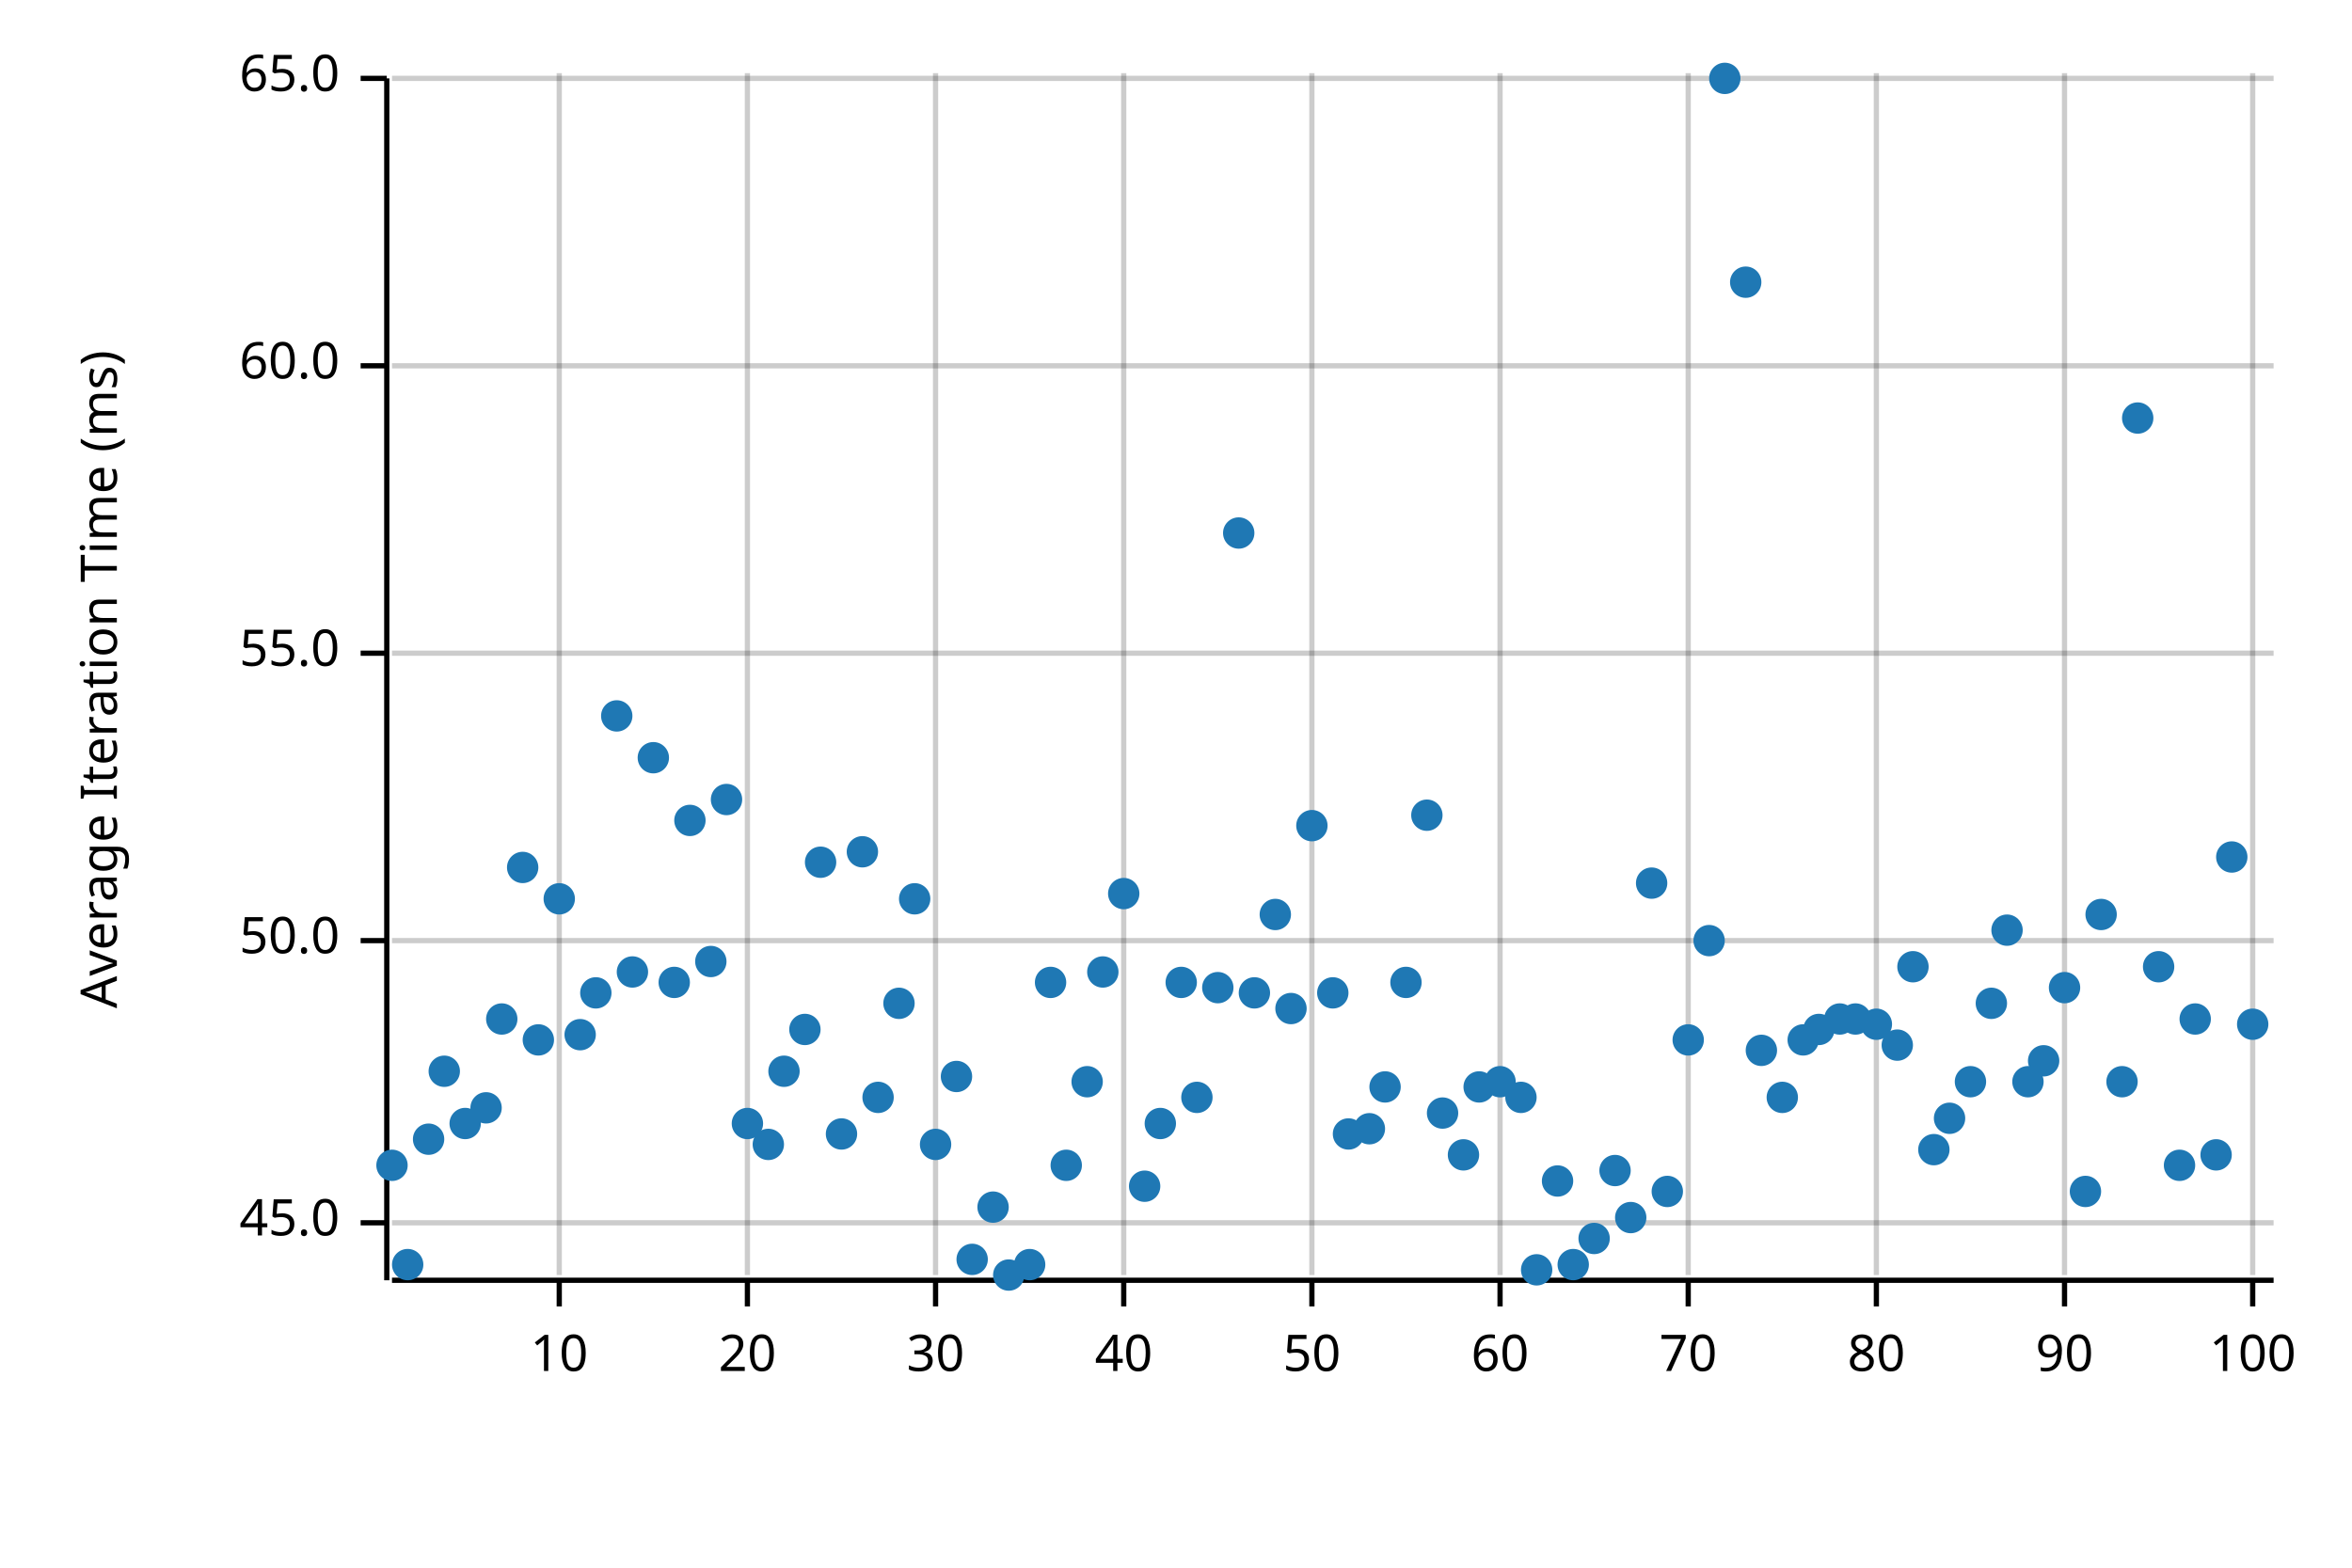
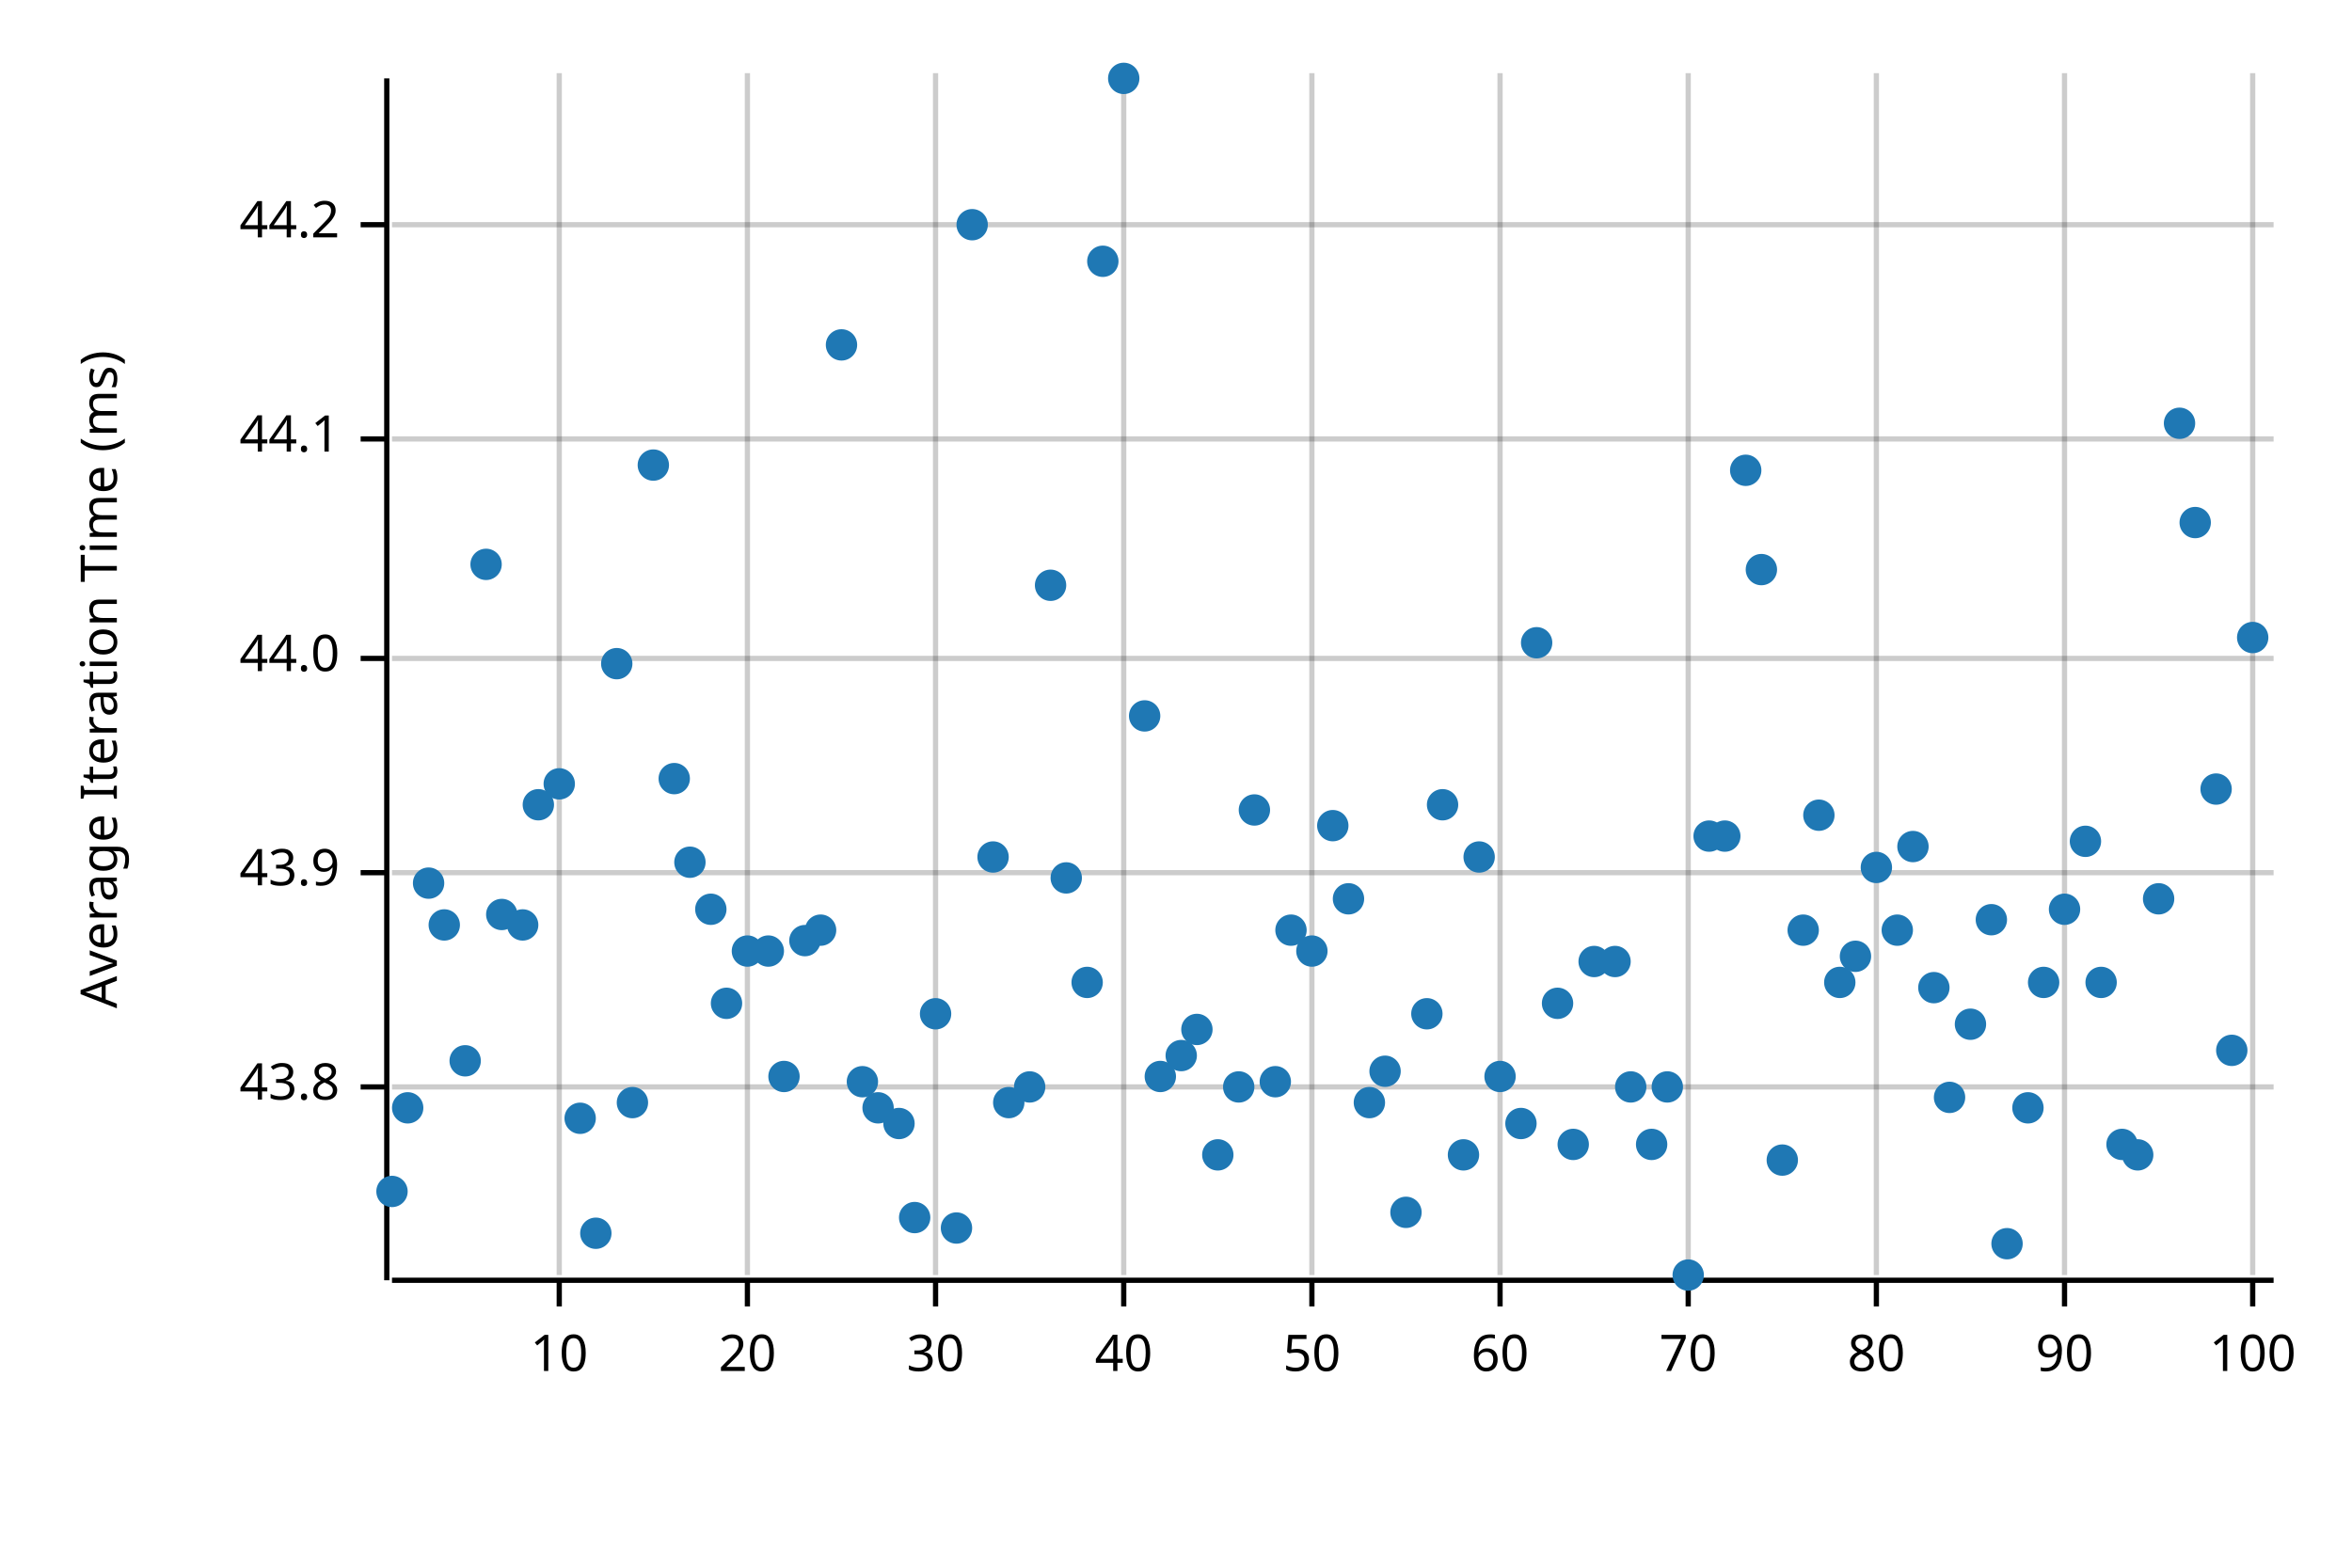
<svg xmlns="http://www.w3.org/2000/svg" width="450" height="300" viewBox="0 0 450 300">
  <text x="15" y="130" dy="0.76em" text-anchor="middle" font-family="sans-serif" font-size="9.677" opacity="1" fill="#000000" transform="rotate(270, 15, 130)">
Average Iteration Time (ms)
</text>
  <line opacity="0.2" stroke="#000000" stroke-width="1" x1="107" y1="244" x2="107" y2="14" />
  <line opacity="0.2" stroke="#000000" stroke-width="1" x1="143" y1="244" x2="143" y2="14" />
  <line opacity="0.2" stroke="#000000" stroke-width="1" x1="179" y1="244" x2="179" y2="14" />
  <line opacity="0.2" stroke="#000000" stroke-width="1" x1="215" y1="244" x2="215" y2="14" />
  <line opacity="0.2" stroke="#000000" stroke-width="1" x1="251" y1="244" x2="251" y2="14" />
  <line opacity="0.2" stroke="#000000" stroke-width="1" x1="287" y1="244" x2="287" y2="14" />
  <line opacity="0.2" stroke="#000000" stroke-width="1" x1="323" y1="244" x2="323" y2="14" />
  <line opacity="0.2" stroke="#000000" stroke-width="1" x1="359" y1="244" x2="359" y2="14" />
  <line opacity="0.2" stroke="#000000" stroke-width="1" x1="395" y1="244" x2="395" y2="14" />
  <line opacity="0.2" stroke="#000000" stroke-width="1" x1="431" y1="244" x2="431" y2="14" />
-   <line opacity="0.2" stroke="#000000" stroke-width="1" x1="75" y1="234" x2="435" y2="234" />
-   <line opacity="0.2" stroke="#000000" stroke-width="1" x1="75" y1="180" x2="435" y2="180" />
-   <line opacity="0.2" stroke="#000000" stroke-width="1" x1="75" y1="125" x2="435" y2="125" />
-   <line opacity="0.2" stroke="#000000" stroke-width="1" x1="75" y1="70" x2="435" y2="70" />
-   <line opacity="0.2" stroke="#000000" stroke-width="1" x1="75" y1="15" x2="435" y2="15" />
+   <line opacity="0.2" stroke="#000000" stroke-width="1" x1="75" y1="208" x2="435" y2="208" />
+   <line opacity="0.2" stroke="#000000" stroke-width="1" x1="75" y1="167" x2="435" y2="167" />
+   <line opacity="0.2" stroke="#000000" stroke-width="1" x1="75" y1="126" x2="435" y2="126" />
+   <line opacity="0.2" stroke="#000000" stroke-width="1" x1="75" y1="84" x2="435" y2="84" />
+   <line opacity="0.2" stroke="#000000" stroke-width="1" x1="75" y1="43" x2="435" y2="43" />
  <polyline fill="none" opacity="1" stroke="#000000" stroke-width="1" points="74,15 74,245 " />
-   <text x="65" y="234" dy="0.5ex" text-anchor="end" font-family="sans-serif" font-size="9.677" opacity="1" fill="#000000">
- 45.0
+   <text x="65" y="208" dy="0.5ex" text-anchor="end" font-family="sans-serif" font-size="9.677" opacity="1" fill="#000000">
+ 43.8
</text>
-   <polyline fill="none" opacity="1" stroke="#000000" stroke-width="1" points="69,234 74,234 " />
-   <text x="65" y="180" dy="0.5ex" text-anchor="end" font-family="sans-serif" font-size="9.677" opacity="1" fill="#000000">
- 50.0
+   <polyline fill="none" opacity="1" stroke="#000000" stroke-width="1" points="69,208 74,208 " />
+   <text x="65" y="167" dy="0.5ex" text-anchor="end" font-family="sans-serif" font-size="9.677" opacity="1" fill="#000000">
+ 43.9
</text>
-   <polyline fill="none" opacity="1" stroke="#000000" stroke-width="1" points="69,180 74,180 " />
-   <text x="65" y="125" dy="0.5ex" text-anchor="end" font-family="sans-serif" font-size="9.677" opacity="1" fill="#000000">
- 55.0
+   <polyline fill="none" opacity="1" stroke="#000000" stroke-width="1" points="69,167 74,167 " />
+   <text x="65" y="126" dy="0.5ex" text-anchor="end" font-family="sans-serif" font-size="9.677" opacity="1" fill="#000000">
+ 44.0
</text>
-   <polyline fill="none" opacity="1" stroke="#000000" stroke-width="1" points="69,125 74,125 " />
-   <text x="65" y="70" dy="0.5ex" text-anchor="end" font-family="sans-serif" font-size="9.677" opacity="1" fill="#000000">
- 60.0
+   <polyline fill="none" opacity="1" stroke="#000000" stroke-width="1" points="69,126 74,126 " />
+   <text x="65" y="84" dy="0.5ex" text-anchor="end" font-family="sans-serif" font-size="9.677" opacity="1" fill="#000000">
+ 44.1
</text>
-   <polyline fill="none" opacity="1" stroke="#000000" stroke-width="1" points="69,70 74,70 " />
-   <text x="65" y="15" dy="0.5ex" text-anchor="end" font-family="sans-serif" font-size="9.677" opacity="1" fill="#000000">
- 65.0
+   <polyline fill="none" opacity="1" stroke="#000000" stroke-width="1" points="69,84 74,84 " />
+   <text x="65" y="43" dy="0.5ex" text-anchor="end" font-family="sans-serif" font-size="9.677" opacity="1" fill="#000000">
+ 44.2
</text>
-   <polyline fill="none" opacity="1" stroke="#000000" stroke-width="1" points="69,15 74,15 " />
+   <polyline fill="none" opacity="1" stroke="#000000" stroke-width="1" points="69,43 74,43 " />
  <polyline fill="none" opacity="1" stroke="#000000" stroke-width="1" points="75,245 435,245 " />
  <text x="107" y="255" dy="0.76em" text-anchor="middle" font-family="sans-serif" font-size="9.677" opacity="1" fill="#000000">
10
</text>
  <polyline fill="none" opacity="1" stroke="#000000" stroke-width="1" points="107,245 107,250 " />
  <text x="143" y="255" dy="0.76em" text-anchor="middle" font-family="sans-serif" font-size="9.677" opacity="1" fill="#000000">
20
</text>
  <polyline fill="none" opacity="1" stroke="#000000" stroke-width="1" points="143,245 143,250 " />
  <text x="179" y="255" dy="0.76em" text-anchor="middle" font-family="sans-serif" font-size="9.677" opacity="1" fill="#000000">
30
</text>
  <polyline fill="none" opacity="1" stroke="#000000" stroke-width="1" points="179,245 179,250 " />
  <text x="215" y="255" dy="0.76em" text-anchor="middle" font-family="sans-serif" font-size="9.677" opacity="1" fill="#000000">
40
</text>
  <polyline fill="none" opacity="1" stroke="#000000" stroke-width="1" points="215,245 215,250 " />
  <text x="251" y="255" dy="0.76em" text-anchor="middle" font-family="sans-serif" font-size="9.677" opacity="1" fill="#000000">
50
</text>
  <polyline fill="none" opacity="1" stroke="#000000" stroke-width="1" points="251,245 251,250 " />
  <text x="287" y="255" dy="0.76em" text-anchor="middle" font-family="sans-serif" font-size="9.677" opacity="1" fill="#000000">
60
</text>
  <polyline fill="none" opacity="1" stroke="#000000" stroke-width="1" points="287,245 287,250 " />
  <text x="323" y="255" dy="0.76em" text-anchor="middle" font-family="sans-serif" font-size="9.677" opacity="1" fill="#000000">
70
</text>
  <polyline fill="none" opacity="1" stroke="#000000" stroke-width="1" points="323,245 323,250 " />
  <text x="359" y="255" dy="0.76em" text-anchor="middle" font-family="sans-serif" font-size="9.677" opacity="1" fill="#000000">
80
</text>
  <polyline fill="none" opacity="1" stroke="#000000" stroke-width="1" points="359,245 359,250 " />
  <text x="395" y="255" dy="0.76em" text-anchor="middle" font-family="sans-serif" font-size="9.677" opacity="1" fill="#000000">
90
</text>
  <polyline fill="none" opacity="1" stroke="#000000" stroke-width="1" points="395,245 395,250 " />
  <text x="431" y="255" dy="0.76em" text-anchor="middle" font-family="sans-serif" font-size="9.677" opacity="1" fill="#000000">
100
</text>
  <polyline fill="none" opacity="1" stroke="#000000" stroke-width="1" points="431,245 431,250 " />
-   <circle cx="75" cy="223" r="3" opacity="1" fill="#1F78B4" stroke="none" stroke-width="1" />
-   <circle cx="78" cy="242" r="3" opacity="1" fill="#1F78B4" stroke="none" stroke-width="1" />
-   <circle cx="82" cy="218" r="3" opacity="1" fill="#1F78B4" stroke="none" stroke-width="1" />
-   <circle cx="85" cy="205" r="3" opacity="1" fill="#1F78B4" stroke="none" stroke-width="1" />
-   <circle cx="89" cy="215" r="3" opacity="1" fill="#1F78B4" stroke="none" stroke-width="1" />
-   <circle cx="93" cy="212" r="3" opacity="1" fill="#1F78B4" stroke="none" stroke-width="1" />
-   <circle cx="96" cy="195" r="3" opacity="1" fill="#1F78B4" stroke="none" stroke-width="1" />
-   <circle cx="100" cy="166" r="3" opacity="1" fill="#1F78B4" stroke="none" stroke-width="1" />
-   <circle cx="103" cy="199" r="3" opacity="1" fill="#1F78B4" stroke="none" stroke-width="1" />
-   <circle cx="107" cy="172" r="3" opacity="1" fill="#1F78B4" stroke="none" stroke-width="1" />
-   <circle cx="111" cy="198" r="3" opacity="1" fill="#1F78B4" stroke="none" stroke-width="1" />
-   <circle cx="114" cy="190" r="3" opacity="1" fill="#1F78B4" stroke="none" stroke-width="1" />
-   <circle cx="118" cy="137" r="3" opacity="1" fill="#1F78B4" stroke="none" stroke-width="1" />
-   <circle cx="121" cy="186" r="3" opacity="1" fill="#1F78B4" stroke="none" stroke-width="1" />
-   <circle cx="125" cy="145" r="3" opacity="1" fill="#1F78B4" stroke="none" stroke-width="1" />
-   <circle cx="129" cy="188" r="3" opacity="1" fill="#1F78B4" stroke="none" stroke-width="1" />
-   <circle cx="132" cy="157" r="3" opacity="1" fill="#1F78B4" stroke="none" stroke-width="1" />
-   <circle cx="136" cy="184" r="3" opacity="1" fill="#1F78B4" stroke="none" stroke-width="1" />
-   <circle cx="139" cy="153" r="3" opacity="1" fill="#1F78B4" stroke="none" stroke-width="1" />
-   <circle cx="143" cy="215" r="3" opacity="1" fill="#1F78B4" stroke="none" stroke-width="1" />
-   <circle cx="147" cy="219" r="3" opacity="1" fill="#1F78B4" stroke="none" stroke-width="1" />
-   <circle cx="150" cy="205" r="3" opacity="1" fill="#1F78B4" stroke="none" stroke-width="1" />
-   <circle cx="154" cy="197" r="3" opacity="1" fill="#1F78B4" stroke="none" stroke-width="1" />
-   <circle cx="157" cy="165" r="3" opacity="1" fill="#1F78B4" stroke="none" stroke-width="1" />
-   <circle cx="161" cy="217" r="3" opacity="1" fill="#1F78B4" stroke="none" stroke-width="1" />
-   <circle cx="165" cy="163" r="3" opacity="1" fill="#1F78B4" stroke="none" stroke-width="1" />
-   <circle cx="168" cy="210" r="3" opacity="1" fill="#1F78B4" stroke="none" stroke-width="1" />
-   <circle cx="172" cy="192" r="3" opacity="1" fill="#1F78B4" stroke="none" stroke-width="1" />
-   <circle cx="175" cy="172" r="3" opacity="1" fill="#1F78B4" stroke="none" stroke-width="1" />
-   <circle cx="179" cy="219" r="3" opacity="1" fill="#1F78B4" stroke="none" stroke-width="1" />
-   <circle cx="183" cy="206" r="3" opacity="1" fill="#1F78B4" stroke="none" stroke-width="1" />
-   <circle cx="186" cy="241" r="3" opacity="1" fill="#1F78B4" stroke="none" stroke-width="1" />
-   <circle cx="190" cy="231" r="3" opacity="1" fill="#1F78B4" stroke="none" stroke-width="1" />
-   <circle cx="193" cy="244" r="3" opacity="1" fill="#1F78B4" stroke="none" stroke-width="1" />
-   <circle cx="197" cy="242" r="3" opacity="1" fill="#1F78B4" stroke="none" stroke-width="1" />
-   <circle cx="201" cy="188" r="3" opacity="1" fill="#1F78B4" stroke="none" stroke-width="1" />
-   <circle cx="204" cy="223" r="3" opacity="1" fill="#1F78B4" stroke="none" stroke-width="1" />
-   <circle cx="208" cy="207" r="3" opacity="1" fill="#1F78B4" stroke="none" stroke-width="1" />
-   <circle cx="211" cy="186" r="3" opacity="1" fill="#1F78B4" stroke="none" stroke-width="1" />
-   <circle cx="215" cy="171" r="3" opacity="1" fill="#1F78B4" stroke="none" stroke-width="1" />
-   <circle cx="219" cy="227" r="3" opacity="1" fill="#1F78B4" stroke="none" stroke-width="1" />
-   <circle cx="222" cy="215" r="3" opacity="1" fill="#1F78B4" stroke="none" stroke-width="1" />
-   <circle cx="226" cy="188" r="3" opacity="1" fill="#1F78B4" stroke="none" stroke-width="1" />
-   <circle cx="229" cy="210" r="3" opacity="1" fill="#1F78B4" stroke="none" stroke-width="1" />
-   <circle cx="233" cy="189" r="3" opacity="1" fill="#1F78B4" stroke="none" stroke-width="1" />
-   <circle cx="237" cy="102" r="3" opacity="1" fill="#1F78B4" stroke="none" stroke-width="1" />
-   <circle cx="240" cy="190" r="3" opacity="1" fill="#1F78B4" stroke="none" stroke-width="1" />
-   <circle cx="244" cy="175" r="3" opacity="1" fill="#1F78B4" stroke="none" stroke-width="1" />
-   <circle cx="247" cy="193" r="3" opacity="1" fill="#1F78B4" stroke="none" stroke-width="1" />
-   <circle cx="251" cy="158" r="3" opacity="1" fill="#1F78B4" stroke="none" stroke-width="1" />
-   <circle cx="255" cy="190" r="3" opacity="1" fill="#1F78B4" stroke="none" stroke-width="1" />
-   <circle cx="258" cy="217" r="3" opacity="1" fill="#1F78B4" stroke="none" stroke-width="1" />
-   <circle cx="262" cy="216" r="3" opacity="1" fill="#1F78B4" stroke="none" stroke-width="1" />
-   <circle cx="265" cy="208" r="3" opacity="1" fill="#1F78B4" stroke="none" stroke-width="1" />
-   <circle cx="269" cy="188" r="3" opacity="1" fill="#1F78B4" stroke="none" stroke-width="1" />
-   <circle cx="273" cy="156" r="3" opacity="1" fill="#1F78B4" stroke="none" stroke-width="1" />
-   <circle cx="276" cy="213" r="3" opacity="1" fill="#1F78B4" stroke="none" stroke-width="1" />
+   <circle cx="75" cy="228" r="3" opacity="1" fill="#1F78B4" stroke="none" stroke-width="1" />
+   <circle cx="78" cy="212" r="3" opacity="1" fill="#1F78B4" stroke="none" stroke-width="1" />
+   <circle cx="82" cy="169" r="3" opacity="1" fill="#1F78B4" stroke="none" stroke-width="1" />
+   <circle cx="85" cy="177" r="3" opacity="1" fill="#1F78B4" stroke="none" stroke-width="1" />
+   <circle cx="89" cy="203" r="3" opacity="1" fill="#1F78B4" stroke="none" stroke-width="1" />
+   <circle cx="93" cy="108" r="3" opacity="1" fill="#1F78B4" stroke="none" stroke-width="1" />
+   <circle cx="96" cy="175" r="3" opacity="1" fill="#1F78B4" stroke="none" stroke-width="1" />
+   <circle cx="100" cy="177" r="3" opacity="1" fill="#1F78B4" stroke="none" stroke-width="1" />
+   <circle cx="103" cy="154" r="3" opacity="1" fill="#1F78B4" stroke="none" stroke-width="1" />
+   <circle cx="107" cy="150" r="3" opacity="1" fill="#1F78B4" stroke="none" stroke-width="1" />
+   <circle cx="111" cy="214" r="3" opacity="1" fill="#1F78B4" stroke="none" stroke-width="1" />
+   <circle cx="114" cy="236" r="3" opacity="1" fill="#1F78B4" stroke="none" stroke-width="1" />
+   <circle cx="118" cy="127" r="3" opacity="1" fill="#1F78B4" stroke="none" stroke-width="1" />
+   <circle cx="121" cy="211" r="3" opacity="1" fill="#1F78B4" stroke="none" stroke-width="1" />
+   <circle cx="125" cy="89" r="3" opacity="1" fill="#1F78B4" stroke="none" stroke-width="1" />
+   <circle cx="129" cy="149" r="3" opacity="1" fill="#1F78B4" stroke="none" stroke-width="1" />
+   <circle cx="132" cy="165" r="3" opacity="1" fill="#1F78B4" stroke="none" stroke-width="1" />
+   <circle cx="136" cy="174" r="3" opacity="1" fill="#1F78B4" stroke="none" stroke-width="1" />
+   <circle cx="139" cy="192" r="3" opacity="1" fill="#1F78B4" stroke="none" stroke-width="1" />
+   <circle cx="143" cy="182" r="3" opacity="1" fill="#1F78B4" stroke="none" stroke-width="1" />
+   <circle cx="147" cy="182" r="3" opacity="1" fill="#1F78B4" stroke="none" stroke-width="1" />
+   <circle cx="150" cy="206" r="3" opacity="1" fill="#1F78B4" stroke="none" stroke-width="1" />
+   <circle cx="154" cy="180" r="3" opacity="1" fill="#1F78B4" stroke="none" stroke-width="1" />
+   <circle cx="157" cy="178" r="3" opacity="1" fill="#1F78B4" stroke="none" stroke-width="1" />
+   <circle cx="161" cy="66" r="3" opacity="1" fill="#1F78B4" stroke="none" stroke-width="1" />
+   <circle cx="165" cy="207" r="3" opacity="1" fill="#1F78B4" stroke="none" stroke-width="1" />
+   <circle cx="168" cy="212" r="3" opacity="1" fill="#1F78B4" stroke="none" stroke-width="1" />
+   <circle cx="172" cy="215" r="3" opacity="1" fill="#1F78B4" stroke="none" stroke-width="1" />
+   <circle cx="175" cy="233" r="3" opacity="1" fill="#1F78B4" stroke="none" stroke-width="1" />
+   <circle cx="179" cy="194" r="3" opacity="1" fill="#1F78B4" stroke="none" stroke-width="1" />
+   <circle cx="183" cy="235" r="3" opacity="1" fill="#1F78B4" stroke="none" stroke-width="1" />
+   <circle cx="186" cy="43" r="3" opacity="1" fill="#1F78B4" stroke="none" stroke-width="1" />
+   <circle cx="190" cy="164" r="3" opacity="1" fill="#1F78B4" stroke="none" stroke-width="1" />
+   <circle cx="193" cy="211" r="3" opacity="1" fill="#1F78B4" stroke="none" stroke-width="1" />
+   <circle cx="197" cy="208" r="3" opacity="1" fill="#1F78B4" stroke="none" stroke-width="1" />
+   <circle cx="201" cy="112" r="3" opacity="1" fill="#1F78B4" stroke="none" stroke-width="1" />
+   <circle cx="204" cy="168" r="3" opacity="1" fill="#1F78B4" stroke="none" stroke-width="1" />
+   <circle cx="208" cy="188" r="3" opacity="1" fill="#1F78B4" stroke="none" stroke-width="1" />
+   <circle cx="211" cy="50" r="3" opacity="1" fill="#1F78B4" stroke="none" stroke-width="1" />
+   <circle cx="215" cy="15" r="3" opacity="1" fill="#1F78B4" stroke="none" stroke-width="1" />
+   <circle cx="219" cy="137" r="3" opacity="1" fill="#1F78B4" stroke="none" stroke-width="1" />
+   <circle cx="222" cy="206" r="3" opacity="1" fill="#1F78B4" stroke="none" stroke-width="1" />
+   <circle cx="226" cy="202" r="3" opacity="1" fill="#1F78B4" stroke="none" stroke-width="1" />
+   <circle cx="229" cy="197" r="3" opacity="1" fill="#1F78B4" stroke="none" stroke-width="1" />
+   <circle cx="233" cy="221" r="3" opacity="1" fill="#1F78B4" stroke="none" stroke-width="1" />
+   <circle cx="237" cy="208" r="3" opacity="1" fill="#1F78B4" stroke="none" stroke-width="1" />
+   <circle cx="240" cy="155" r="3" opacity="1" fill="#1F78B4" stroke="none" stroke-width="1" />
+   <circle cx="244" cy="207" r="3" opacity="1" fill="#1F78B4" stroke="none" stroke-width="1" />
+   <circle cx="247" cy="178" r="3" opacity="1" fill="#1F78B4" stroke="none" stroke-width="1" />
+   <circle cx="251" cy="182" r="3" opacity="1" fill="#1F78B4" stroke="none" stroke-width="1" />
+   <circle cx="255" cy="158" r="3" opacity="1" fill="#1F78B4" stroke="none" stroke-width="1" />
+   <circle cx="258" cy="172" r="3" opacity="1" fill="#1F78B4" stroke="none" stroke-width="1" />
+   <circle cx="262" cy="211" r="3" opacity="1" fill="#1F78B4" stroke="none" stroke-width="1" />
+   <circle cx="265" cy="205" r="3" opacity="1" fill="#1F78B4" stroke="none" stroke-width="1" />
+   <circle cx="269" cy="232" r="3" opacity="1" fill="#1F78B4" stroke="none" stroke-width="1" />
+   <circle cx="273" cy="194" r="3" opacity="1" fill="#1F78B4" stroke="none" stroke-width="1" />
+   <circle cx="276" cy="154" r="3" opacity="1" fill="#1F78B4" stroke="none" stroke-width="1" />
  <circle cx="280" cy="221" r="3" opacity="1" fill="#1F78B4" stroke="none" stroke-width="1" />
-   <circle cx="283" cy="208" r="3" opacity="1" fill="#1F78B4" stroke="none" stroke-width="1" />
-   <circle cx="287" cy="207" r="3" opacity="1" fill="#1F78B4" stroke="none" stroke-width="1" />
-   <circle cx="291" cy="210" r="3" opacity="1" fill="#1F78B4" stroke="none" stroke-width="1" />
-   <circle cx="294" cy="243" r="3" opacity="1" fill="#1F78B4" stroke="none" stroke-width="1" />
-   <circle cx="298" cy="226" r="3" opacity="1" fill="#1F78B4" stroke="none" stroke-width="1" />
-   <circle cx="301" cy="242" r="3" opacity="1" fill="#1F78B4" stroke="none" stroke-width="1" />
-   <circle cx="305" cy="237" r="3" opacity="1" fill="#1F78B4" stroke="none" stroke-width="1" />
-   <circle cx="309" cy="224" r="3" opacity="1" fill="#1F78B4" stroke="none" stroke-width="1" />
-   <circle cx="312" cy="233" r="3" opacity="1" fill="#1F78B4" stroke="none" stroke-width="1" />
-   <circle cx="316" cy="169" r="3" opacity="1" fill="#1F78B4" stroke="none" stroke-width="1" />
-   <circle cx="319" cy="228" r="3" opacity="1" fill="#1F78B4" stroke="none" stroke-width="1" />
-   <circle cx="323" cy="199" r="3" opacity="1" fill="#1F78B4" stroke="none" stroke-width="1" />
-   <circle cx="327" cy="180" r="3" opacity="1" fill="#1F78B4" stroke="none" stroke-width="1" />
-   <circle cx="330" cy="15" r="3" opacity="1" fill="#1F78B4" stroke="none" stroke-width="1" />
-   <circle cx="334" cy="54" r="3" opacity="1" fill="#1F78B4" stroke="none" stroke-width="1" />
-   <circle cx="337" cy="201" r="3" opacity="1" fill="#1F78B4" stroke="none" stroke-width="1" />
-   <circle cx="341" cy="210" r="3" opacity="1" fill="#1F78B4" stroke="none" stroke-width="1" />
-   <circle cx="345" cy="199" r="3" opacity="1" fill="#1F78B4" stroke="none" stroke-width="1" />
-   <circle cx="348" cy="197" r="3" opacity="1" fill="#1F78B4" stroke="none" stroke-width="1" />
-   <circle cx="352" cy="195" r="3" opacity="1" fill="#1F78B4" stroke="none" stroke-width="1" />
-   <circle cx="355" cy="195" r="3" opacity="1" fill="#1F78B4" stroke="none" stroke-width="1" />
-   <circle cx="359" cy="196" r="3" opacity="1" fill="#1F78B4" stroke="none" stroke-width="1" />
-   <circle cx="363" cy="200" r="3" opacity="1" fill="#1F78B4" stroke="none" stroke-width="1" />
-   <circle cx="366" cy="185" r="3" opacity="1" fill="#1F78B4" stroke="none" stroke-width="1" />
-   <circle cx="370" cy="220" r="3" opacity="1" fill="#1F78B4" stroke="none" stroke-width="1" />
-   <circle cx="373" cy="214" r="3" opacity="1" fill="#1F78B4" stroke="none" stroke-width="1" />
-   <circle cx="377" cy="207" r="3" opacity="1" fill="#1F78B4" stroke="none" stroke-width="1" />
-   <circle cx="381" cy="192" r="3" opacity="1" fill="#1F78B4" stroke="none" stroke-width="1" />
-   <circle cx="384" cy="178" r="3" opacity="1" fill="#1F78B4" stroke="none" stroke-width="1" />
-   <circle cx="388" cy="207" r="3" opacity="1" fill="#1F78B4" stroke="none" stroke-width="1" />
-   <circle cx="391" cy="203" r="3" opacity="1" fill="#1F78B4" stroke="none" stroke-width="1" />
-   <circle cx="395" cy="189" r="3" opacity="1" fill="#1F78B4" stroke="none" stroke-width="1" />
-   <circle cx="399" cy="228" r="3" opacity="1" fill="#1F78B4" stroke="none" stroke-width="1" />
-   <circle cx="402" cy="175" r="3" opacity="1" fill="#1F78B4" stroke="none" stroke-width="1" />
-   <circle cx="406" cy="207" r="3" opacity="1" fill="#1F78B4" stroke="none" stroke-width="1" />
-   <circle cx="409" cy="80" r="3" opacity="1" fill="#1F78B4" stroke="none" stroke-width="1" />
-   <circle cx="413" cy="185" r="3" opacity="1" fill="#1F78B4" stroke="none" stroke-width="1" />
-   <circle cx="417" cy="223" r="3" opacity="1" fill="#1F78B4" stroke="none" stroke-width="1" />
-   <circle cx="420" cy="195" r="3" opacity="1" fill="#1F78B4" stroke="none" stroke-width="1" />
-   <circle cx="424" cy="221" r="3" opacity="1" fill="#1F78B4" stroke="none" stroke-width="1" />
-   <circle cx="427" cy="164" r="3" opacity="1" fill="#1F78B4" stroke="none" stroke-width="1" />
-   <circle cx="431" cy="196" r="3" opacity="1" fill="#1F78B4" stroke="none" stroke-width="1" />
+   <circle cx="283" cy="164" r="3" opacity="1" fill="#1F78B4" stroke="none" stroke-width="1" />
+   <circle cx="287" cy="206" r="3" opacity="1" fill="#1F78B4" stroke="none" stroke-width="1" />
+   <circle cx="291" cy="215" r="3" opacity="1" fill="#1F78B4" stroke="none" stroke-width="1" />
+   <circle cx="294" cy="123" r="3" opacity="1" fill="#1F78B4" stroke="none" stroke-width="1" />
+   <circle cx="298" cy="192" r="3" opacity="1" fill="#1F78B4" stroke="none" stroke-width="1" />
+   <circle cx="301" cy="219" r="3" opacity="1" fill="#1F78B4" stroke="none" stroke-width="1" />
+   <circle cx="305" cy="184" r="3" opacity="1" fill="#1F78B4" stroke="none" stroke-width="1" />
+   <circle cx="309" cy="184" r="3" opacity="1" fill="#1F78B4" stroke="none" stroke-width="1" />
+   <circle cx="312" cy="208" r="3" opacity="1" fill="#1F78B4" stroke="none" stroke-width="1" />
+   <circle cx="316" cy="219" r="3" opacity="1" fill="#1F78B4" stroke="none" stroke-width="1" />
+   <circle cx="319" cy="208" r="3" opacity="1" fill="#1F78B4" stroke="none" stroke-width="1" />
+   <circle cx="323" cy="244" r="3" opacity="1" fill="#1F78B4" stroke="none" stroke-width="1" />
+   <circle cx="327" cy="160" r="3" opacity="1" fill="#1F78B4" stroke="none" stroke-width="1" />
+   <circle cx="330" cy="160" r="3" opacity="1" fill="#1F78B4" stroke="none" stroke-width="1" />
+   <circle cx="334" cy="90" r="3" opacity="1" fill="#1F78B4" stroke="none" stroke-width="1" />
+   <circle cx="337" cy="109" r="3" opacity="1" fill="#1F78B4" stroke="none" stroke-width="1" />
+   <circle cx="341" cy="222" r="3" opacity="1" fill="#1F78B4" stroke="none" stroke-width="1" />
+   <circle cx="345" cy="178" r="3" opacity="1" fill="#1F78B4" stroke="none" stroke-width="1" />
+   <circle cx="348" cy="156" r="3" opacity="1" fill="#1F78B4" stroke="none" stroke-width="1" />
+   <circle cx="352" cy="188" r="3" opacity="1" fill="#1F78B4" stroke="none" stroke-width="1" />
+   <circle cx="355" cy="183" r="3" opacity="1" fill="#1F78B4" stroke="none" stroke-width="1" />
+   <circle cx="359" cy="166" r="3" opacity="1" fill="#1F78B4" stroke="none" stroke-width="1" />
+   <circle cx="363" cy="178" r="3" opacity="1" fill="#1F78B4" stroke="none" stroke-width="1" />
+   <circle cx="366" cy="162" r="3" opacity="1" fill="#1F78B4" stroke="none" stroke-width="1" />
+   <circle cx="370" cy="189" r="3" opacity="1" fill="#1F78B4" stroke="none" stroke-width="1" />
+   <circle cx="373" cy="210" r="3" opacity="1" fill="#1F78B4" stroke="none" stroke-width="1" />
+   <circle cx="377" cy="196" r="3" opacity="1" fill="#1F78B4" stroke="none" stroke-width="1" />
+   <circle cx="381" cy="176" r="3" opacity="1" fill="#1F78B4" stroke="none" stroke-width="1" />
+   <circle cx="384" cy="238" r="3" opacity="1" fill="#1F78B4" stroke="none" stroke-width="1" />
+   <circle cx="388" cy="212" r="3" opacity="1" fill="#1F78B4" stroke="none" stroke-width="1" />
+   <circle cx="391" cy="188" r="3" opacity="1" fill="#1F78B4" stroke="none" stroke-width="1" />
+   <circle cx="395" cy="174" r="3" opacity="1" fill="#1F78B4" stroke="none" stroke-width="1" />
+   <circle cx="399" cy="161" r="3" opacity="1" fill="#1F78B4" stroke="none" stroke-width="1" />
+   <circle cx="402" cy="188" r="3" opacity="1" fill="#1F78B4" stroke="none" stroke-width="1" />
+   <circle cx="406" cy="219" r="3" opacity="1" fill="#1F78B4" stroke="none" stroke-width="1" />
+   <circle cx="409" cy="221" r="3" opacity="1" fill="#1F78B4" stroke="none" stroke-width="1" />
+   <circle cx="413" cy="172" r="3" opacity="1" fill="#1F78B4" stroke="none" stroke-width="1" />
+   <circle cx="417" cy="81" r="3" opacity="1" fill="#1F78B4" stroke="none" stroke-width="1" />
+   <circle cx="420" cy="100" r="3" opacity="1" fill="#1F78B4" stroke="none" stroke-width="1" />
+   <circle cx="424" cy="151" r="3" opacity="1" fill="#1F78B4" stroke="none" stroke-width="1" />
+   <circle cx="427" cy="201" r="3" opacity="1" fill="#1F78B4" stroke="none" stroke-width="1" />
+   <circle cx="431" cy="122" r="3" opacity="1" fill="#1F78B4" stroke="none" stroke-width="1" />
</svg>
